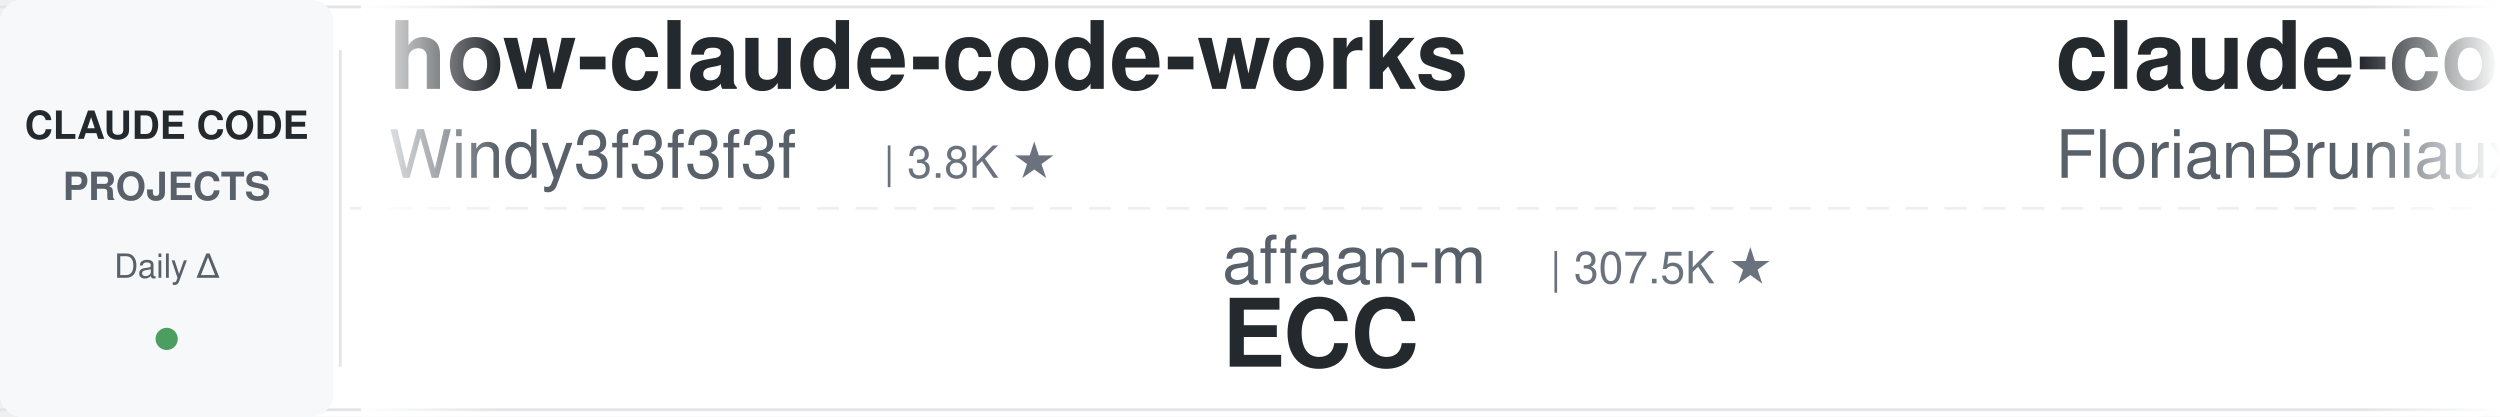
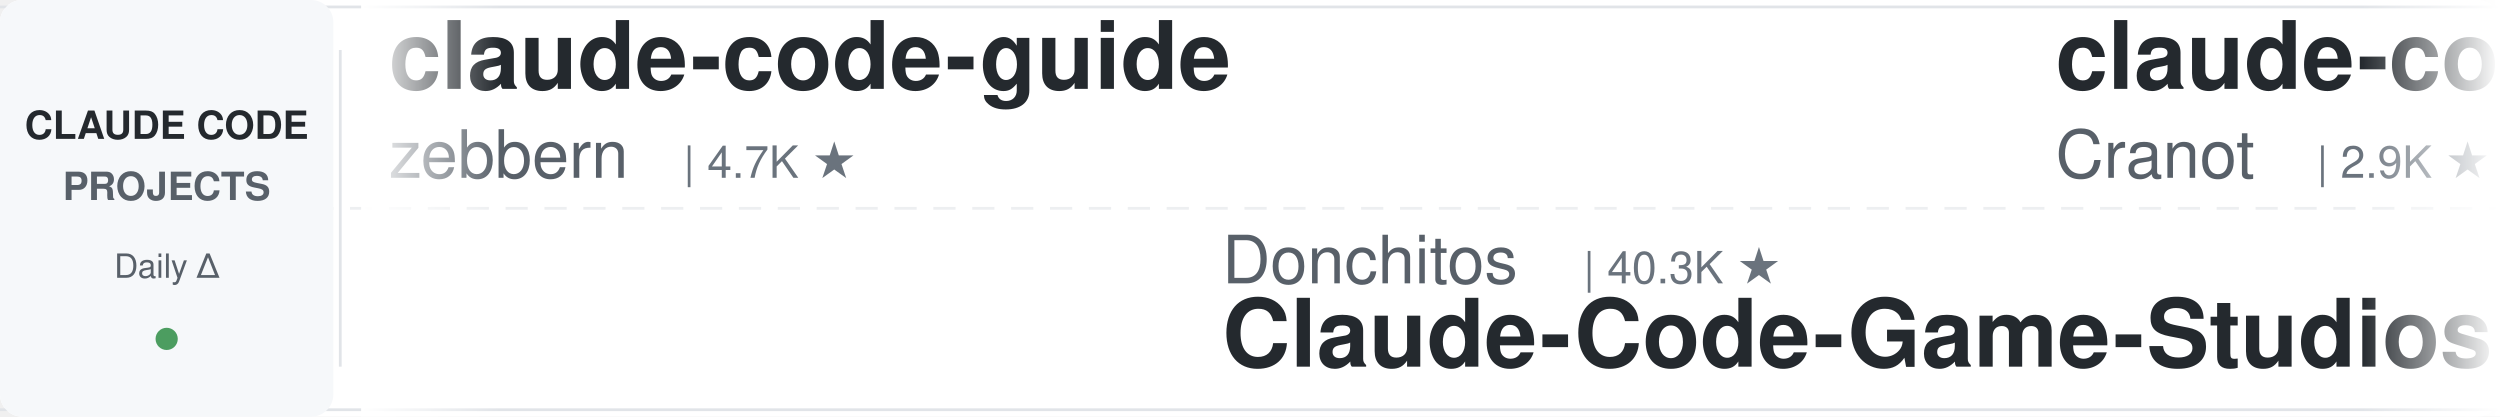
<svg xmlns="http://www.w3.org/2000/svg" width="900" height="150">
  <defs>
    <linearGradient id="leftFade" x1="0%" y1="0%" x2="100%" y2="0%">
      <stop offset="0%" style="stop-color:#ffffff;stop-opacity:1" />
      <stop offset="100%" style="stop-color:#ffffff;stop-opacity:0" />
    </linearGradient>
    <linearGradient id="rightFade" x1="0%" y1="0%" x2="100%" y2="0%">
      <stop offset="0%" style="stop-color:#ffffff;stop-opacity:0" />
      <stop offset="100%" style="stop-color:#ffffff;stop-opacity:1" />
    </linearGradient>
  </defs>
  <rect width="900" height="150" fill="#ffffff" rx="8" />
  <rect x="0" y="2" width="900" height="1" fill="#e1e4e8" />
  <rect x="0" y="147" width="900" height="1" fill="#e1e4e8" />
  <line x1="0" y1="75" x2="900" y2="75" stroke="#e1e4e8" stroke-width="1" stroke-dasharray="8 6" opacity="0.6" />
  <rect x="0" y="0" width="120" height="150" fill="#f6f8fa" rx="8" />
  <text x="60" y="50" font-family="-apple-system, BlinkMacSystemFont, 'Segoe UI', Helvetica, Arial, sans-serif" font-size="14" font-weight="600" fill="#24292e" text-anchor="middle">CLAUDE CODE</text>
  <text x="60" y="72" font-family="-apple-system, BlinkMacSystemFont, 'Segoe UI', Helvetica, Arial, sans-serif" font-size="14" font-weight="600" fill="#586069" text-anchor="middle">PROJECTS</text>
  <text x="60" y="100" font-family="-apple-system, BlinkMacSystemFont, 'Segoe UI', Helvetica, Arial, sans-serif" font-size="12" font-weight="500" fill="#586069" text-anchor="middle">Daily Δ</text>
  <circle cx="60" cy="122" r="4" fill="#22863a" opacity="0.8" />
  <rect x="122" y="18" width="1" height="114" fill="#e1e4e8" />
  <clipPath id="tickerClip">
    <rect x="130" y="0" width="770" height="150" />
  </clipPath>
  <g clip-path="url(#tickerClip)">
    <g id="tickerItems">
      <animateTransform attributeName="transform" attributeType="XML" type="translate" from="0 0" to="-3000 0" dur="54s" repeatCount="indefinite" />
      <g transform="translate(0, 0)">
-         <text x="140" y="32" font-family="-apple-system, BlinkMacSystemFont, 'Segoe UI', Helvetica, Arial, sans-serif" font-size="34" font-weight="600" fill="#24292e">how-claude-code-works</text>
-         <text x="140" y="64" font-family="-apple-system, BlinkMacSystemFont, 'Segoe UI', Helvetica, Arial, sans-serif" font-size="24" font-weight="400" fill="#586069">Windy3f3f3f3f</text>
-         <text x="318" y="64" font-family="-apple-system, BlinkMacSystemFont, 'Segoe UI', Helvetica, Arial, sans-serif" font-size="16" font-weight="500" fill="#6a737d">| 3.8K ★</text>
+         <text x="140" y="32" font-family="-apple-system, BlinkMacSystemFont, 'Segoe UI', Helvetica, Arial, sans-serif" font-size="34" font-weight="600" fill="#24292e">claude-code-guide</text>
+         <text x="140" y="64" font-family="-apple-system, BlinkMacSystemFont, 'Segoe UI', Helvetica, Arial, sans-serif" font-size="24" font-weight="400" fill="#586069">zebbern</text>
+         <text x="246" y="64" font-family="-apple-system, BlinkMacSystemFont, 'Segoe UI', Helvetica, Arial, sans-serif" font-size="16" font-weight="500" fill="#6a737d">| 4.7K ★</text>
      </g>
      <g transform="translate(300, 0)">
-         <text x="140" y="102" font-family="-apple-system, BlinkMacSystemFont, 'Segoe UI', Helvetica, Arial, sans-serif" font-size="24" font-weight="400" fill="#586069">affaan-m</text>
-         <text x="258" y="102" font-family="-apple-system, BlinkMacSystemFont, 'Segoe UI', Helvetica, Arial, sans-serif" font-size="16" font-weight="500" fill="#6a737d">| 307.5K ★</text>
-         <text x="140" y="132" font-family="-apple-system, BlinkMacSystemFont, 'Segoe UI', Helvetica, Arial, sans-serif" font-size="34" font-weight="600" fill="#24292e">ECC</text>
+         <text x="140" y="102" font-family="-apple-system, BlinkMacSystemFont, 'Segoe UI', Helvetica, Arial, sans-serif" font-size="24" font-weight="400" fill="#586069">Donchitos</text>
+         <text x="270" y="102" font-family="-apple-system, BlinkMacSystemFont, 'Segoe UI', Helvetica, Arial, sans-serif" font-size="16" font-weight="500" fill="#6a737d">| 40.3K ★</text>
+         <text x="140" y="132" font-family="-apple-system, BlinkMacSystemFont, 'Segoe UI', Helvetica, Arial, sans-serif" font-size="34" font-weight="600" fill="#24292e">Claude-Code-Game-Studios</text>
      </g>
      <g transform="translate(600, 0)">
-         <text x="140" y="32" font-family="-apple-system, BlinkMacSystemFont, 'Segoe UI', Helvetica, Arial, sans-serif" font-size="34" font-weight="600" fill="#24292e">claude-code-ultimate-gui...</text>
-         <text x="140" y="64" font-family="-apple-system, BlinkMacSystemFont, 'Segoe UI', Helvetica, Arial, sans-serif" font-size="24" font-weight="400" fill="#586069">FlorianBruniaux</text>
-         <text x="342" y="64" font-family="-apple-system, BlinkMacSystemFont, 'Segoe UI', Helvetica, Arial, sans-serif" font-size="16" font-weight="500" fill="#6a737d">| 6.5K ★</text>
+         <text x="140" y="32" font-family="-apple-system, BlinkMacSystemFont, 'Segoe UI', Helvetica, Arial, sans-serif" font-size="34" font-weight="600" fill="#24292e">claude-code-guide</text>
+         <text x="140" y="64" font-family="-apple-system, BlinkMacSystemFont, 'Segoe UI', Helvetica, Arial, sans-serif" font-size="24" font-weight="400" fill="#586069">Cranot</text>
+         <text x="234" y="64" font-family="-apple-system, BlinkMacSystemFont, 'Segoe UI', Helvetica, Arial, sans-serif" font-size="16" font-weight="500" fill="#6a737d">| 2.9K ★</text>
      </g>
      <g transform="translate(900, 0)">
-         <text x="140" y="102" font-family="-apple-system, BlinkMacSystemFont, 'Segoe UI', Helvetica, Arial, sans-serif" font-size="24" font-weight="400" fill="#586069">davila7</text>
-         <text x="246" y="102" font-family="-apple-system, BlinkMacSystemFont, 'Segoe UI', Helvetica, Arial, sans-serif" font-size="16" font-weight="500" fill="#6a737d">| 34.0K ★</text>
-         <text x="140" y="132" font-family="-apple-system, BlinkMacSystemFont, 'Segoe UI', Helvetica, Arial, sans-serif" font-size="34" font-weight="600" fill="#24292e">claude-code-templates</text>
+         <text x="140" y="102" font-family="-apple-system, BlinkMacSystemFont, 'Segoe UI', Helvetica, Arial, sans-serif" font-size="24" font-weight="400" fill="#586069">shanraisshan</text>
+         <text x="306" y="102" font-family="-apple-system, BlinkMacSystemFont, 'Segoe UI', Helvetica, Arial, sans-serif" font-size="16" font-weight="500" fill="#6a737d">| 69.3K ★</text>
+         <text x="140" y="132" font-family="-apple-system, BlinkMacSystemFont, 'Segoe UI', Helvetica, Arial, sans-serif" font-size="34" font-weight="600" fill="#24292e">claude-code-best-practic...</text>
      </g>
      <g transform="translate(1200, 0)">
-         <text x="140" y="32" font-family="-apple-system, BlinkMacSystemFont, 'Segoe UI', Helvetica, Arial, sans-serif" font-size="34" font-weight="600" fill="#24292e">claude-code-rust</text>
-         <text x="140" y="64" font-family="-apple-system, BlinkMacSystemFont, 'Segoe UI', Helvetica, Arial, sans-serif" font-size="24" font-weight="400" fill="#586069">lorryjovens-hub</text>
-         <text x="342" y="64" font-family="-apple-system, BlinkMacSystemFont, 'Segoe UI', Helvetica, Arial, sans-serif" font-size="16" font-weight="500" fill="#6a737d">| 1.7K ★</text>
+         <text x="140" y="32" font-family="-apple-system, BlinkMacSystemFont, 'Segoe UI', Helvetica, Arial, sans-serif" font-size="34" font-weight="600" fill="#24292e">claude-code-proxy</text>
+         <text x="140" y="64" font-family="-apple-system, BlinkMacSystemFont, 'Segoe UI', Helvetica, Arial, sans-serif" font-size="24" font-weight="400" fill="#586069">1rgs</text>
+         <text x="210" y="64" font-family="-apple-system, BlinkMacSystemFont, 'Segoe UI', Helvetica, Arial, sans-serif" font-size="16" font-weight="500" fill="#6a737d">| 3.8K ★</text>
      </g>
      <g transform="translate(1500, 0)">
-         <text x="140" y="102" font-family="-apple-system, BlinkMacSystemFont, 'Segoe UI', Helvetica, Arial, sans-serif" font-size="24" font-weight="400" fill="#586069">xu-xiang</text>
-         <text x="258" y="102" font-family="-apple-system, BlinkMacSystemFont, 'Segoe UI', Helvetica, Arial, sans-serif" font-size="16" font-weight="500" fill="#6a737d">| 2.0K ★</text>
-         <text x="140" y="132" font-family="-apple-system, BlinkMacSystemFont, 'Segoe UI', Helvetica, Arial, sans-serif" font-size="34" font-weight="600" fill="#24292e">everything-claude-code-z...</text>
+         <text x="140" y="102" font-family="-apple-system, BlinkMacSystemFont, 'Segoe UI', Helvetica, Arial, sans-serif" font-size="24" font-weight="400" fill="#586069">ponponon</text>
+         <text x="258" y="102" font-family="-apple-system, BlinkMacSystemFont, 'Segoe UI', Helvetica, Arial, sans-serif" font-size="16" font-weight="500" fill="#6a737d">| 2.3K ★</text>
+         <text x="140" y="132" font-family="-apple-system, BlinkMacSystemFont, 'Segoe UI', Helvetica, Arial, sans-serif" font-size="34" font-weight="600" fill="#24292e">claude_code_src</text>
      </g>
      <g transform="translate(1800, 0)">
-         <text x="140" y="32" font-family="-apple-system, BlinkMacSystemFont, 'Segoe UI', Helvetica, Arial, sans-serif" font-size="34" font-weight="600" fill="#24292e">claude-code-harness</text>
-         <text x="140" y="64" font-family="-apple-system, BlinkMacSystemFont, 'Segoe UI', Helvetica, Arial, sans-serif" font-size="24" font-weight="400" fill="#586069">Chachamaru127</text>
-         <text x="318" y="64" font-family="-apple-system, BlinkMacSystemFont, 'Segoe UI', Helvetica, Arial, sans-serif" font-size="16" font-weight="500" fill="#6a737d">| 3.2K ★</text>
+         <text x="140" y="32" font-family="-apple-system, BlinkMacSystemFont, 'Segoe UI', Helvetica, Arial, sans-serif" font-size="34" font-weight="600" fill="#24292e">ECC</text>
+         <text x="140" y="64" font-family="-apple-system, BlinkMacSystemFont, 'Segoe UI', Helvetica, Arial, sans-serif" font-size="24" font-weight="400" fill="#586069">affaan-m</text>
+         <text x="258" y="64" font-family="-apple-system, BlinkMacSystemFont, 'Segoe UI', Helvetica, Arial, sans-serif" font-size="16" font-weight="500" fill="#6a737d">| 307.6K ★</text>
      </g>
      <g transform="translate(2100, 0)">
-         <text x="140" y="102" font-family="-apple-system, BlinkMacSystemFont, 'Segoe UI', Helvetica, Arial, sans-serif" font-size="24" font-weight="400" fill="#586069">Windy3f3f3f3f</text>
-         <text x="318" y="102" font-family="-apple-system, BlinkMacSystemFont, 'Segoe UI', Helvetica, Arial, sans-serif" font-size="16" font-weight="500" fill="#6a737d">| 2.8K ★</text>
-         <text x="140" y="132" font-family="-apple-system, BlinkMacSystemFont, 'Segoe UI', Helvetica, Arial, sans-serif" font-size="34" font-weight="600" fill="#24292e">claude-code-from-scratch</text>
+         <text x="140" y="102" font-family="-apple-system, BlinkMacSystemFont, 'Segoe UI', Helvetica, Arial, sans-serif" font-size="24" font-weight="400" fill="#586069">AprilNEA</text>
+         <text x="258" y="102" font-family="-apple-system, BlinkMacSystemFont, 'Segoe UI', Helvetica, Arial, sans-serif" font-size="16" font-weight="500" fill="#6a737d">| 393 ★</text>
+         <text x="140" y="132" font-family="-apple-system, BlinkMacSystemFont, 'Segoe UI', Helvetica, Arial, sans-serif" font-size="34" font-weight="600" fill="#24292e">claude-code-source</text>
      </g>
      <g transform="translate(2400, 0)">
-         <text x="140" y="32" font-family="-apple-system, BlinkMacSystemFont, 'Segoe UI', Helvetica, Arial, sans-serif" font-size="34" font-weight="600" fill="#24292e">claude-coder</text>
-         <text x="140" y="64" font-family="-apple-system, BlinkMacSystemFont, 'Segoe UI', Helvetica, Arial, sans-serif" font-size="24" font-weight="400" fill="#586069">kodu-ai</text>
-         <text x="246" y="64" font-family="-apple-system, BlinkMacSystemFont, 'Segoe UI', Helvetica, Arial, sans-serif" font-size="16" font-weight="500" fill="#6a737d">| 5.2K ★</text>
+         <text x="140" y="32" font-family="-apple-system, BlinkMacSystemFont, 'Segoe UI', Helvetica, Arial, sans-serif" font-size="34" font-weight="600" fill="#24292e">learn-claude-code</text>
+         <text x="140" y="64" font-family="-apple-system, BlinkMacSystemFont, 'Segoe UI', Helvetica, Arial, sans-serif" font-size="24" font-weight="400" fill="#586069">shareAI-lab</text>
+         <text x="294" y="64" font-family="-apple-system, BlinkMacSystemFont, 'Segoe UI', Helvetica, Arial, sans-serif" font-size="16" font-weight="500" fill="#6a737d">| 80.7K ★</text>
      </g>
      <g transform="translate(2700, 0)">
-         <text x="140" y="102" font-family="-apple-system, BlinkMacSystemFont, 'Segoe UI', Helvetica, Arial, sans-serif" font-size="24" font-weight="400" fill="#586069">lintsinghua</text>
-         <text x="294" y="102" font-family="-apple-system, BlinkMacSystemFont, 'Segoe UI', Helvetica, Arial, sans-serif" font-size="16" font-weight="500" fill="#6a737d">| 4.4K ★</text>
-         <text x="140" y="132" font-family="-apple-system, BlinkMacSystemFont, 'Segoe UI', Helvetica, Arial, sans-serif" font-size="34" font-weight="600" fill="#24292e">claude-code-book</text>
+         <text x="140" y="102" font-family="-apple-system, BlinkMacSystemFont, 'Segoe UI', Helvetica, Arial, sans-serif" font-size="24" font-weight="400" fill="#586069">mrpaidsocial</text>
+         <text x="306" y="102" font-family="-apple-system, BlinkMacSystemFont, 'Segoe UI', Helvetica, Arial, sans-serif" font-size="16" font-weight="500" fill="#6a737d">| 1.7K ★</text>
+         <text x="140" y="132" font-family="-apple-system, BlinkMacSystemFont, 'Segoe UI', Helvetica, Arial, sans-serif" font-size="34" font-weight="600" fill="#24292e">arcads-claude-code-mrpai...</text>
      </g>
      <g transform="translate(3000, 0)">
-         <text x="140" y="32" font-family="-apple-system, BlinkMacSystemFont, 'Segoe UI', Helvetica, Arial, sans-serif" font-size="34" font-weight="600" fill="#24292e">how-claude-code-works</text>
-         <text x="140" y="64" font-family="-apple-system, BlinkMacSystemFont, 'Segoe UI', Helvetica, Arial, sans-serif" font-size="24" font-weight="400" fill="#586069">Windy3f3f3f3f</text>
-         <text x="318" y="64" font-family="-apple-system, BlinkMacSystemFont, 'Segoe UI', Helvetica, Arial, sans-serif" font-size="16" font-weight="500" fill="#6a737d">| 3.8K ★</text>
+         <text x="140" y="32" font-family="-apple-system, BlinkMacSystemFont, 'Segoe UI', Helvetica, Arial, sans-serif" font-size="34" font-weight="600" fill="#24292e">claude-code-guide</text>
+         <text x="140" y="64" font-family="-apple-system, BlinkMacSystemFont, 'Segoe UI', Helvetica, Arial, sans-serif" font-size="24" font-weight="400" fill="#586069">zebbern</text>
+         <text x="246" y="64" font-family="-apple-system, BlinkMacSystemFont, 'Segoe UI', Helvetica, Arial, sans-serif" font-size="16" font-weight="500" fill="#6a737d">| 4.7K ★</text>
      </g>
      <g transform="translate(3300, 0)">
-         <text x="140" y="102" font-family="-apple-system, BlinkMacSystemFont, 'Segoe UI', Helvetica, Arial, sans-serif" font-size="24" font-weight="400" fill="#586069">affaan-m</text>
-         <text x="258" y="102" font-family="-apple-system, BlinkMacSystemFont, 'Segoe UI', Helvetica, Arial, sans-serif" font-size="16" font-weight="500" fill="#6a737d">| 307.5K ★</text>
-         <text x="140" y="132" font-family="-apple-system, BlinkMacSystemFont, 'Segoe UI', Helvetica, Arial, sans-serif" font-size="34" font-weight="600" fill="#24292e">ECC</text>
+         <text x="140" y="102" font-family="-apple-system, BlinkMacSystemFont, 'Segoe UI', Helvetica, Arial, sans-serif" font-size="24" font-weight="400" fill="#586069">Donchitos</text>
+         <text x="270" y="102" font-family="-apple-system, BlinkMacSystemFont, 'Segoe UI', Helvetica, Arial, sans-serif" font-size="16" font-weight="500" fill="#6a737d">| 40.3K ★</text>
+         <text x="140" y="132" font-family="-apple-system, BlinkMacSystemFont, 'Segoe UI', Helvetica, Arial, sans-serif" font-size="34" font-weight="600" fill="#24292e">Claude-Code-Game-Studios</text>
      </g>
      <g transform="translate(3600, 0)">
-         <text x="140" y="32" font-family="-apple-system, BlinkMacSystemFont, 'Segoe UI', Helvetica, Arial, sans-serif" font-size="34" font-weight="600" fill="#24292e">claude-code-ultimate-gui...</text>
-         <text x="140" y="64" font-family="-apple-system, BlinkMacSystemFont, 'Segoe UI', Helvetica, Arial, sans-serif" font-size="24" font-weight="400" fill="#586069">FlorianBruniaux</text>
-         <text x="342" y="64" font-family="-apple-system, BlinkMacSystemFont, 'Segoe UI', Helvetica, Arial, sans-serif" font-size="16" font-weight="500" fill="#6a737d">| 6.5K ★</text>
+         <text x="140" y="32" font-family="-apple-system, BlinkMacSystemFont, 'Segoe UI', Helvetica, Arial, sans-serif" font-size="34" font-weight="600" fill="#24292e">claude-code-guide</text>
+         <text x="140" y="64" font-family="-apple-system, BlinkMacSystemFont, 'Segoe UI', Helvetica, Arial, sans-serif" font-size="24" font-weight="400" fill="#586069">Cranot</text>
+         <text x="234" y="64" font-family="-apple-system, BlinkMacSystemFont, 'Segoe UI', Helvetica, Arial, sans-serif" font-size="16" font-weight="500" fill="#6a737d">| 2.9K ★</text>
      </g>
      <g transform="translate(3900, 0)">
-         <text x="140" y="102" font-family="-apple-system, BlinkMacSystemFont, 'Segoe UI', Helvetica, Arial, sans-serif" font-size="24" font-weight="400" fill="#586069">davila7</text>
-         <text x="246" y="102" font-family="-apple-system, BlinkMacSystemFont, 'Segoe UI', Helvetica, Arial, sans-serif" font-size="16" font-weight="500" fill="#6a737d">| 34.0K ★</text>
-         <text x="140" y="132" font-family="-apple-system, BlinkMacSystemFont, 'Segoe UI', Helvetica, Arial, sans-serif" font-size="34" font-weight="600" fill="#24292e">claude-code-templates</text>
+         <text x="140" y="102" font-family="-apple-system, BlinkMacSystemFont, 'Segoe UI', Helvetica, Arial, sans-serif" font-size="24" font-weight="400" fill="#586069">shanraisshan</text>
+         <text x="306" y="102" font-family="-apple-system, BlinkMacSystemFont, 'Segoe UI', Helvetica, Arial, sans-serif" font-size="16" font-weight="500" fill="#6a737d">| 69.3K ★</text>
+         <text x="140" y="132" font-family="-apple-system, BlinkMacSystemFont, 'Segoe UI', Helvetica, Arial, sans-serif" font-size="34" font-weight="600" fill="#24292e">claude-code-best-practic...</text>
      </g>
    </g>
  </g>
  <rect x="130" y="0" width="50" height="150" fill="url(#leftFade)" />
  <rect x="850" y="0" width="50" height="150" fill="url(#rightFade)" />
</svg>
